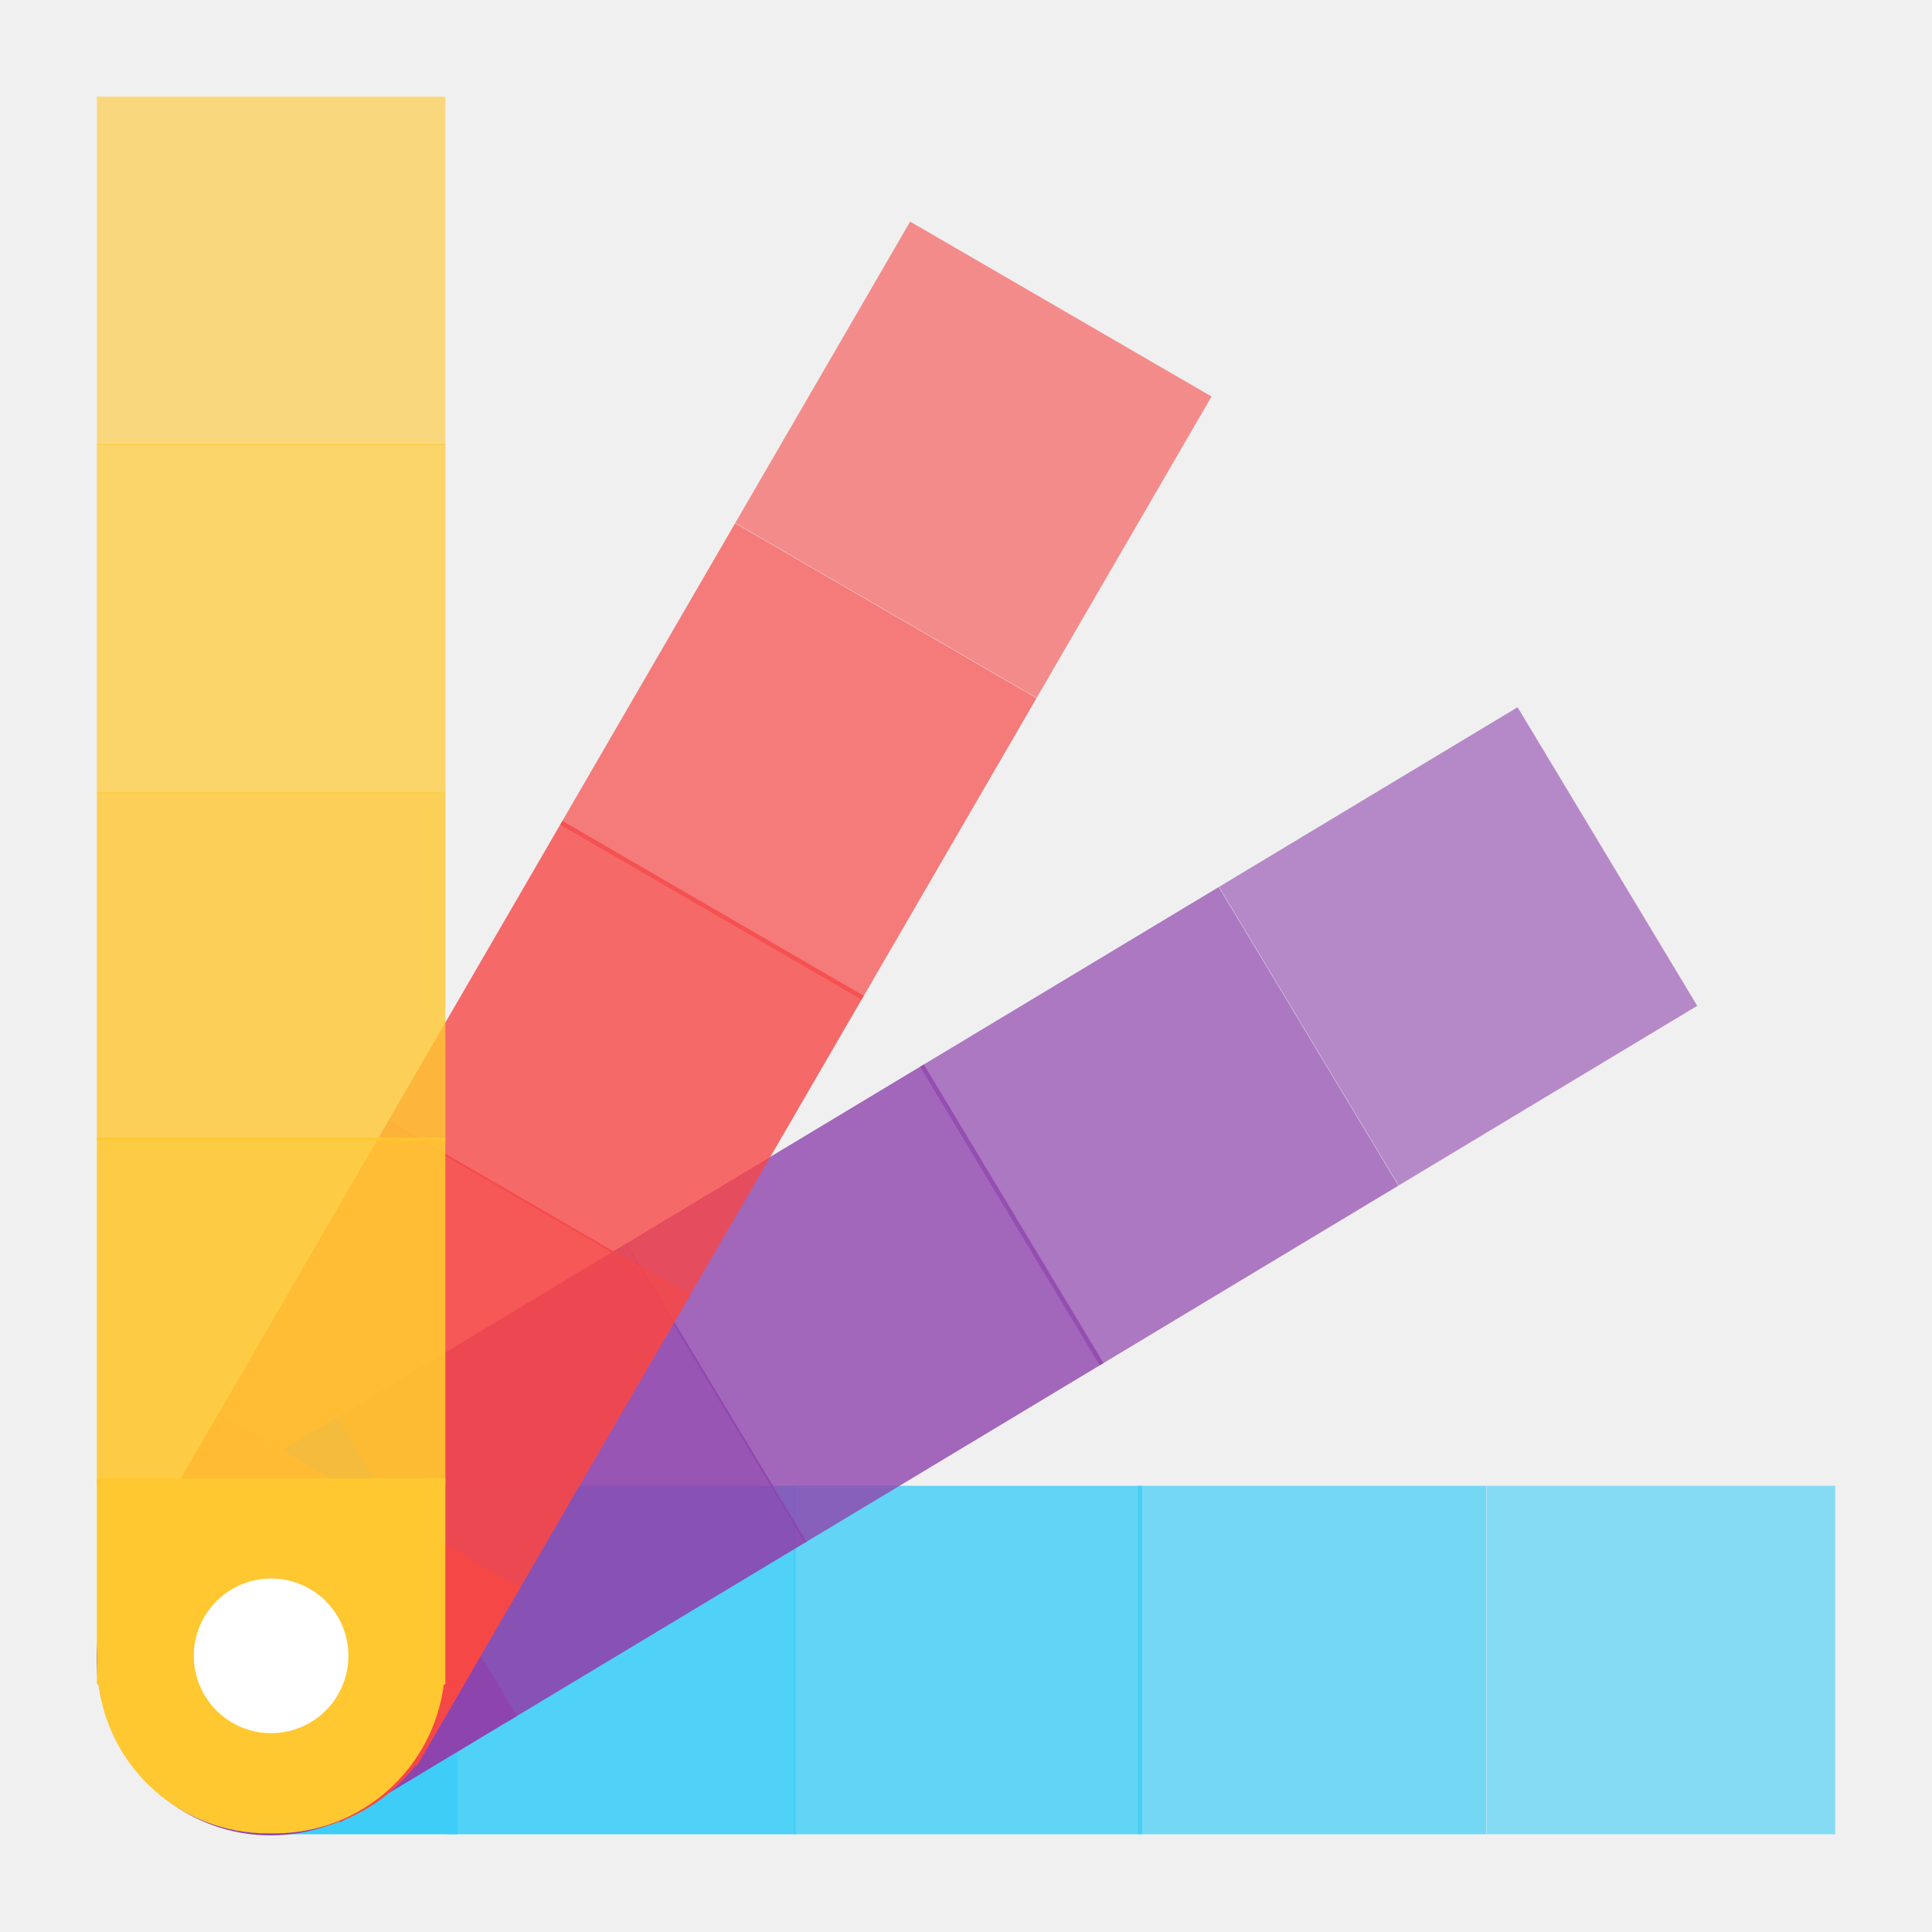
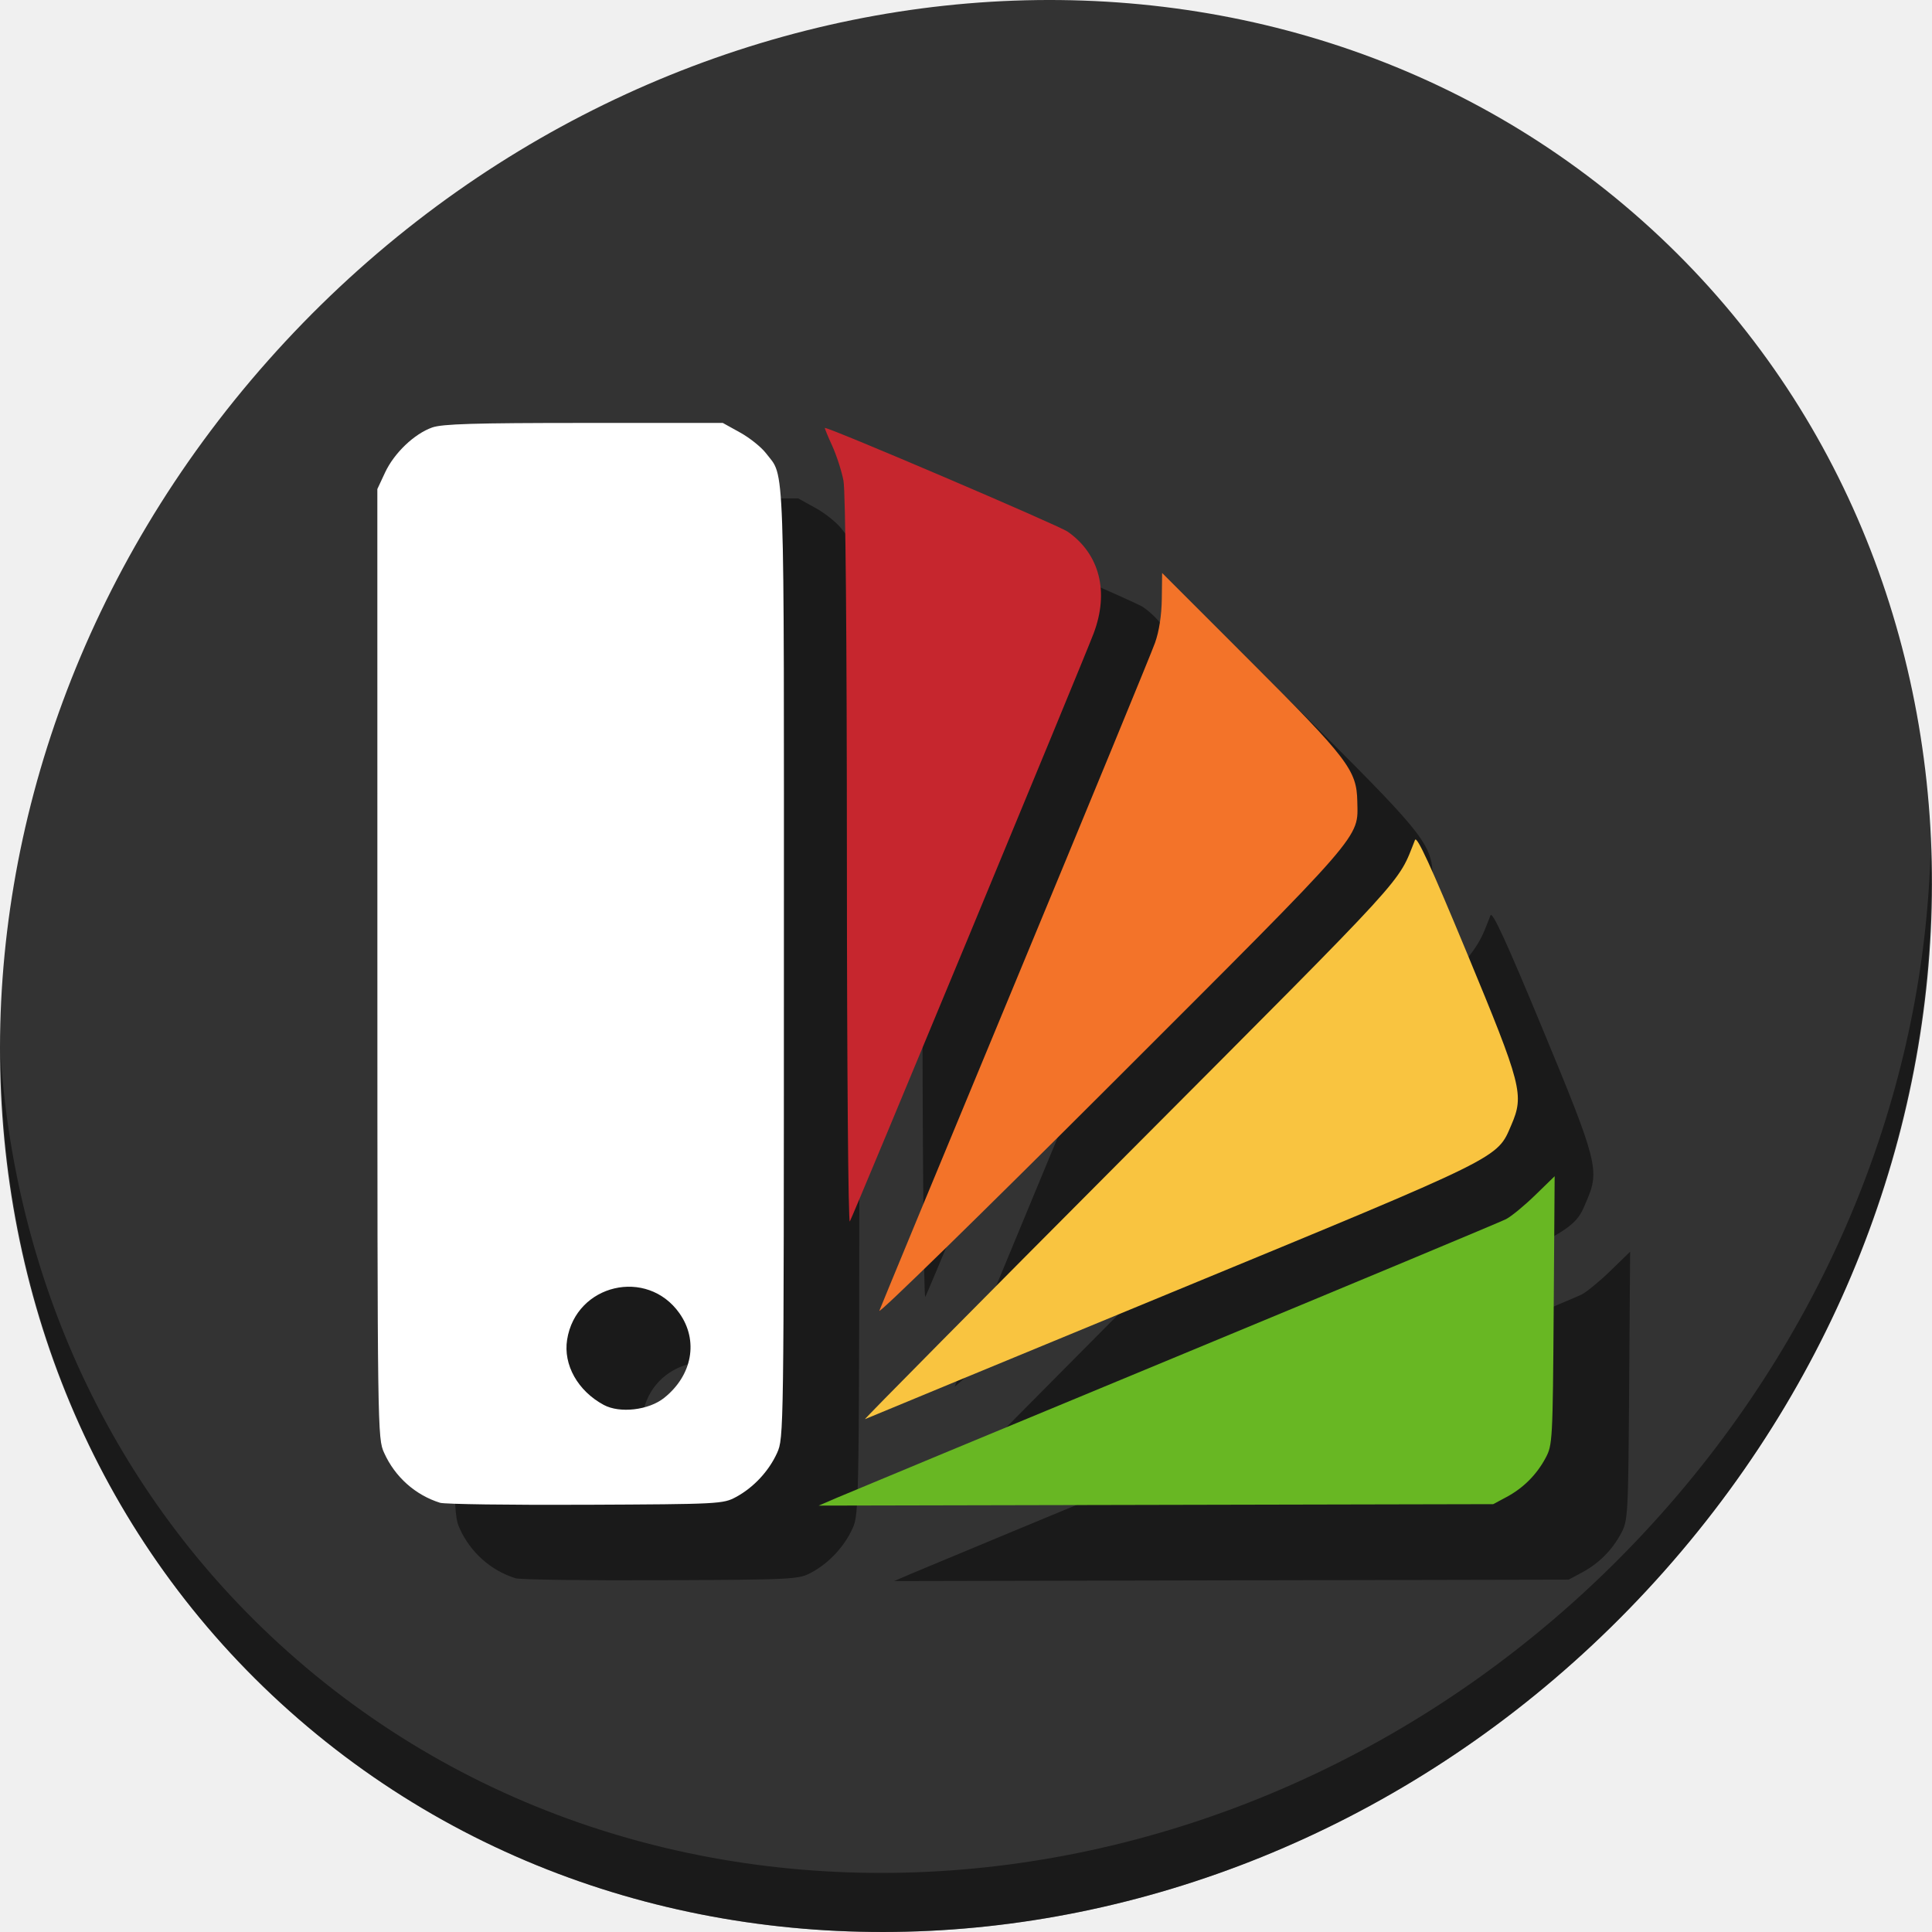
- <svg xmlns="http://www.w3.org/2000/svg" viewBox="0 0 500 500" height="500" width="500" version="1.1" id="svg2">
+ <svg xmlns="http://www.w3.org/2000/svg" viewBox="0 0 512 512" height="512" width="512" version="1.1" id="svg2">
  <defs id="defs6" />
-   <rect y="384.526" x="384.733" height="90.186" width="90.186" id="rect4145-7-4-7-3" style="opacity:0.6;fill:#3ecdf6;fill-opacity:1;fill-rule:evenodd;stroke:none" />
-   <rect y="384.526" x="294.464" height="90.186" width="90.186" id="rect4145-7-4-7-3-2" style="opacity:0.7;fill:#3ecdf6;fill-opacity:1;fill-rule:evenodd;stroke:none" />
-   <rect y="384.526" x="205.412" height="90.186" width="90.186" id="rect4145-7-4-7-3-8" style="opacity:0.8;fill:#3ecdf6;fill-opacity:1;fill-rule:evenodd;stroke:none" />
-   <rect y="384.526" x="115.713" height="90.186" width="90.186" id="rect4145-7-4-7-3-8-0" style="opacity:0.9;fill:#3ecdf6;fill-opacity:1;fill-rule:evenodd;stroke:none" />
-   <rect transform="matrix(0.8568537,-0.5155596,0.5155596,0.8568537,0,0)" y="359.314" x="151.978" height="90.186" width="90.186" id="rect4145-7-4-7-3-6" style="opacity:0.6;fill:#8e44ad;fill-opacity:1;fill-rule:evenodd;stroke:none" />
-   <path id="rect4145-7-4-77-9" d="m 118.433,384.525 -45.96,0 -1.687,0 -5.673,0 0,0.401 c -21.809,2.775 -38.575,21.265 -38.575,43.852 l 0,1.687 c 0,22.587 16.766,41.072 38.575,43.847 l 0,0.401 5.673,0 1.687,0 45.96,0 z" style="fill:#3ecdf6;fill-opacity:1;fill-rule:evenodd;stroke:none" />
-   <rect transform="matrix(0.8568537,-0.5155596,0.5155596,0.8568537,0,0)" y="359.314" x="61.708" height="90.186" width="90.186" id="rect4145-7-4-7-3-2-4" style="opacity:0.7;fill:#8e44ad;fill-opacity:1;fill-rule:evenodd;stroke:none" />
-   <rect y="25" x="25.071" height="90.186" width="90.186" id="rect4145" style="opacity:0.6;fill:#ffc831;fill-opacity:1;fill-rule:evenodd;stroke:none" />
-   <rect transform="matrix(0.8568537,-0.5155596,0.5155596,0.8568537,0,0)" y="359.314" x="-27.343" height="90.186" width="90.186" id="rect4145-7-4-7-3-8-4" style="opacity:0.8;fill:#8e44ad;fill-opacity:1;fill-rule:evenodd;stroke:none" />
-   <rect transform="matrix(0.5018839,-0.864935,0.864935,0.5018839,0,0)" y="232.511" x="-21.576" height="90.186" width="90.186" id="rect4145-7-4-7-3-6-8" style="opacity:0.6;fill:#f64747;fill-opacity:1;fill-rule:evenodd;stroke:none" />
-   <rect y="114.925" x="25.071" height="90.186" width="90.186" id="rect4145-7" style="opacity:0.7;fill:#ffc831;fill-opacity:1;fill-rule:evenodd;stroke:none" />
-   <rect transform="matrix(0.5018839,-0.864935,0.864935,0.5018839,0,0)" y="232.511" x="-111.845" height="90.186" width="90.186" id="rect4145-7-4-7-3-2-4-0" style="opacity:0.7;fill:#f64747;fill-opacity:1;fill-rule:evenodd;stroke:none" />
-   <rect transform="matrix(0.8568537,-0.5155596,0.5155596,0.8568537,0,0)" y="359.314" x="-117.042" height="90.186" width="90.186" id="rect4145-7-4-7-3-8-0-9" style="opacity:0.9;fill:#8e44ad;fill-opacity:1;fill-rule:evenodd;stroke:none" />
-   <rect transform="matrix(0.5018839,-0.864935,0.864935,0.5018839,0,0)" y="232.511" x="-200.896" height="90.186" width="90.186" id="rect4145-7-4-7-3-8-4-4" style="opacity:0.8;fill:#f64747;fill-opacity:1;fill-rule:evenodd;stroke:none" />
-   <rect transform="matrix(0.5018839,-0.864935,0.864935,0.5018839,0,0)" y="232.511" x="-290.595" height="90.186" width="90.186" id="rect4145-7-4-7-3-8-0-9-3" style="opacity:0.9;fill:#f64747;fill-opacity:1;fill-rule:evenodd;stroke:none" />
-   <rect y="204.974" x="25.071" height="90.186" width="90.186" id="rect4145-7-4" style="opacity:0.8;fill:#ffc831;fill-opacity:1;fill-rule:evenodd;stroke:none" />
-   <path id="rect4145-7-4-77-9-7" d="m 87.289,366.819 -39.381,23.695 -1.445,0.87 -4.861,2.925 0.207,0.344 c -17.256,13.621 -22.089,38.109 -10.445,57.462 l 0.87,1.445 c 11.645,19.353 35.541,26.549 55.658,17.683 l 0.207,0.344 4.861,-2.925 1.446,-0.87 39.381,-23.695 z" style="fill:#8e44ad;fill-opacity:1;fill-rule:evenodd;stroke:none" />
-   <path id="rect4145-7-4-77-9-7-3" d="m 56.626,365.688 -23.067,39.753 -0.847,1.459 -2.847,4.907 0.347,0.201 c -8.546,20.256 -0.967,44.037 18.569,55.373 l 1.459,0.847 c 19.536,11.336 43.939,6.112 57.284,-11.359 l 0.347,0.201 2.847,-4.907 0.847,-1.459 23.067,-39.753 z" style="fill:#f64747;fill-opacity:1;fill-rule:evenodd;stroke:none" />
-   <rect y="294.389" x="25.071" height="90.186" width="90.186" id="rect4145-7-4-7" style="opacity:0.9;fill:#ffc831;fill-opacity:1;fill-rule:evenodd;stroke:none" />
-   <path id="rect4145-7-4-77" d="m 25.07,382.583 0,45.961 0,1.687 0,5.673 0.401,0 c 2.775,21.809 21.265,38.575 43.852,38.575 l 1.687,0 c 22.587,0 41.072,-16.766 43.847,-38.575 l 0.401,0 0,-5.673 0,-1.687 0,-45.961 z" style="fill:#ffc831;fill-opacity:1;fill-rule:evenodd;stroke:none" />
-   <path d="m 88.96,435.38 a 20.005,20.005 0 0 1 -25.63,11.952 20.005,20.005 0 0 1 -11.974,-25.62 20.005,20.005 0 0 1 25.61,-11.995 20.005,20.005 0 0 1 12.016,25.6" id="path4326" style="fill:#ffffff;fill-opacity:1;fill-rule:evenodd;stroke:none" />
+   <g id="g836">
+     <path style="fill:#333333;fill-opacity:1;stroke-width:11.11" d="M 432.913,56.474 C 535.106,145.049 538.74,306.174 441.03,416.373 343.32,526.572 181.28,544.101 79.087,455.526 -23.106,366.951 -26.74,205.826 70.97,95.627 168.68,-14.572 330.72,-32.101 432.913,56.474 Z" id="path27" />
+     <path style="opacity:1;fill:#000000;fill-opacity:0.49;stroke-width:11.11" d="M 511.636,224.904 C 510.084,286.215 486.474,349.058 440.669,400.718 342.959,510.917 180.919,528.446 78.726,439.871 30.827,398.356 4.497,340.923 0.194,280.229 0.799,346.585 27.117,410.482 79.079,455.519 181.272,544.094 343.32,526.556 441.022,416.366 490.727,360.308 514.027,291.075 511.636,224.904 Z" id="path51" />
+     <path style="fill:#000000;fill-opacity:0.49;stroke-width:0.876" d="m 136.626,418.254 c -6.572,-2.054 -11.937,-6.839 -14.822,-13.22 -1.766,-3.906 -1.783,-5.118 -1.794,-129.685 L 120,149.608 l 2.045,-4.381 c 2.413,-5.17 7.743,-10.262 12.501,-11.943 2.673,-0.944 11.271,-1.201 40.203,-1.201 h 36.802 l 4.604,2.551 c 2.532,1.403 5.608,3.868 6.836,5.477 5.072,6.65 4.772,-1.859 4.751,134.991 -0.019,124.806 -0.036,126.026 -1.802,129.932 -2.182,4.827 -6.226,9.169 -10.884,11.687 -3.417,1.847 -4.417,1.899 -39.869,2.057 -20,0.089 -37.353,-0.147 -38.561,-0.524 z m 59.358,-27.783 c 7.503,-5.968 9.184,-15.216 4.079,-22.441 -8.596,-12.167 -27.443,-7.732 -29.772,7.007 -1.053,6.66 2.839,13.583 9.714,17.282 4.252,2.288 11.89,1.404 15.978,-1.847 z m 45.797,26.454 c 2.651,-1.142 43.068,-17.93 89.815,-37.306 46.748,-19.377 86.134,-35.818 87.524,-36.535 1.39,-0.718 4.857,-3.57 7.704,-6.338 L 432,331.711 l -0.256,35.567 c -0.248,34.463 -0.314,35.676 -2.139,39.083 -2.394,4.469 -5.903,7.979 -10.373,10.373 l -3.516,1.883 -89.377,0.192 -89.377,0.192 z m 77.631,-91.732 c 75.035,-75.3 70.832,-70.707 75.577,-82.598 0.481,-1.204 4.167,6.816 13.696,29.792 14.66,35.351 15.277,37.74 11.822,45.77 -3.854,8.959 -1.738,7.917 -89.904,44.303 -44.274,18.272 -80.892,33.406 -81.374,33.632 -0.482,0.226 31.101,-31.679 70.183,-70.9 z m -66.376,42.163 c 0.451,-1.205 16.688,-40.439 36.082,-87.187 19.394,-46.748 36.032,-87.165 36.973,-89.815 1.091,-3.072 1.743,-7.3 1.798,-11.662 l 0.086,-6.843 23.446,23.434 c 25.774,25.761 28.12,28.834 28.275,37.043 0.189,10.014 2.614,7.225 -65.22,75.007 -34.244,34.217 -61.892,61.228 -61.441,60.023 z m -8.6,-118.831 c -0.017,-61.032 -0.351,-98.197 -0.91,-101.142 -0.486,-2.561 -1.844,-6.755 -3.018,-9.32 -1.174,-2.565 -2.032,-4.664 -1.907,-4.664 1.515,0 61.943,25.823 64.329,27.49 8.51,5.945 11.058,15.977 6.868,27.036 -2.788,7.358 -63.627,154.098 -64.584,155.773 -0.421,0.737 -0.763,-41.076 -0.778,-95.172 z" id="path908" />
+     <path style="fill:#68b723;fill-opacity:1;stroke-width:0.876" d="m 221.781,396.924 c 2.651,-1.142 43.068,-17.93 89.815,-37.306 46.748,-19.377 86.134,-35.818 87.524,-36.535 1.39,-0.718 4.857,-3.57 7.704,-6.338 L 412,311.711 l -0.256,35.567 c -0.248,34.463 -0.314,35.676 -2.139,39.083 -2.394,4.469 -5.903,7.979 -10.373,10.373 l -3.516,1.883 -89.377,0.192 -89.377,0.192 z" id="path928" />
+     <path style="fill:#ffffff;stroke-width:0.876" d="m 116.626,398.254 c -6.572,-2.054 -11.937,-6.839 -14.822,-13.22 -1.766,-3.906 -1.783,-5.118 -1.794,-129.685 L 100,129.608 l 2.045,-4.381 c 2.413,-5.17 7.743,-10.262 12.501,-11.943 2.673,-0.944 11.271,-1.201 40.203,-1.201 h 36.802 l 4.604,2.551 c 2.532,1.403 5.608,3.868 6.836,5.477 5.072,6.65 4.772,-1.859 4.751,134.991 -0.019,124.806 -0.036,126.026 -1.802,129.932 -2.182,4.827 -6.226,9.169 -10.884,11.687 -3.417,1.847 -4.417,1.899 -39.869,2.057 -20,0.089 -37.353,-0.147 -38.561,-0.524 z m 59.358,-27.783 c 7.503,-5.968 9.184,-15.216 4.079,-22.441 -8.596,-12.167 -27.443,-7.732 -29.772,7.007 -1.053,6.66 2.839,13.583 9.714,17.282 4.252,2.288 11.89,1.404 15.978,-1.847 z" id="path920" />
+     <path style="fill:#c6262e;fill-opacity:1;stroke-width:0.876" d="m 224.437,228.525 c -0.017,-61.032 -0.351,-98.197 -0.91,-101.142 -0.486,-2.561 -1.844,-6.755 -3.018,-9.32 -1.174,-2.565 -2.032,-4.664 -1.907,-4.664 1.515,0 61.943,25.823 64.329,27.49 8.51,5.945 11.058,15.977 6.868,27.036 -2.788,7.358 -63.627,154.098 -64.584,155.773 -0.421,0.737 -0.763,-41.076 -0.778,-95.172 z" id="path922" />
+     <path style="fill:#f37329;fill-opacity:1;stroke-width:0.876" d="m 233.037,347.356 c 0.451,-1.205 16.688,-40.439 36.082,-87.187 19.394,-46.748 36.032,-87.165 36.973,-89.815 1.091,-3.072 1.743,-7.3 1.798,-11.662 l 0.086,-6.843 23.446,23.434 c 25.774,25.761 28.12,28.834 28.275,37.043 0.189,10.014 2.614,7.225 -65.22,75.007 -34.244,34.217 -61.892,61.228 -61.441,60.023 z" id="path924" />
+     <path style="fill:#f9c440;fill-opacity:1;stroke-width:0.876" d="m 299.413,305.193 c 75.035,-75.3 70.832,-70.707 75.577,-82.598 0.481,-1.204 4.167,6.816 13.696,29.792 14.66,35.351 15.277,37.74 11.822,45.77 -3.854,8.959 -1.738,7.917 -89.904,44.303 -44.274,18.272 -80.892,33.406 -81.374,33.632 -0.482,0.226 31.101,-31.679 70.183,-70.9 z" id="path926" />
+   </g>
</svg>
